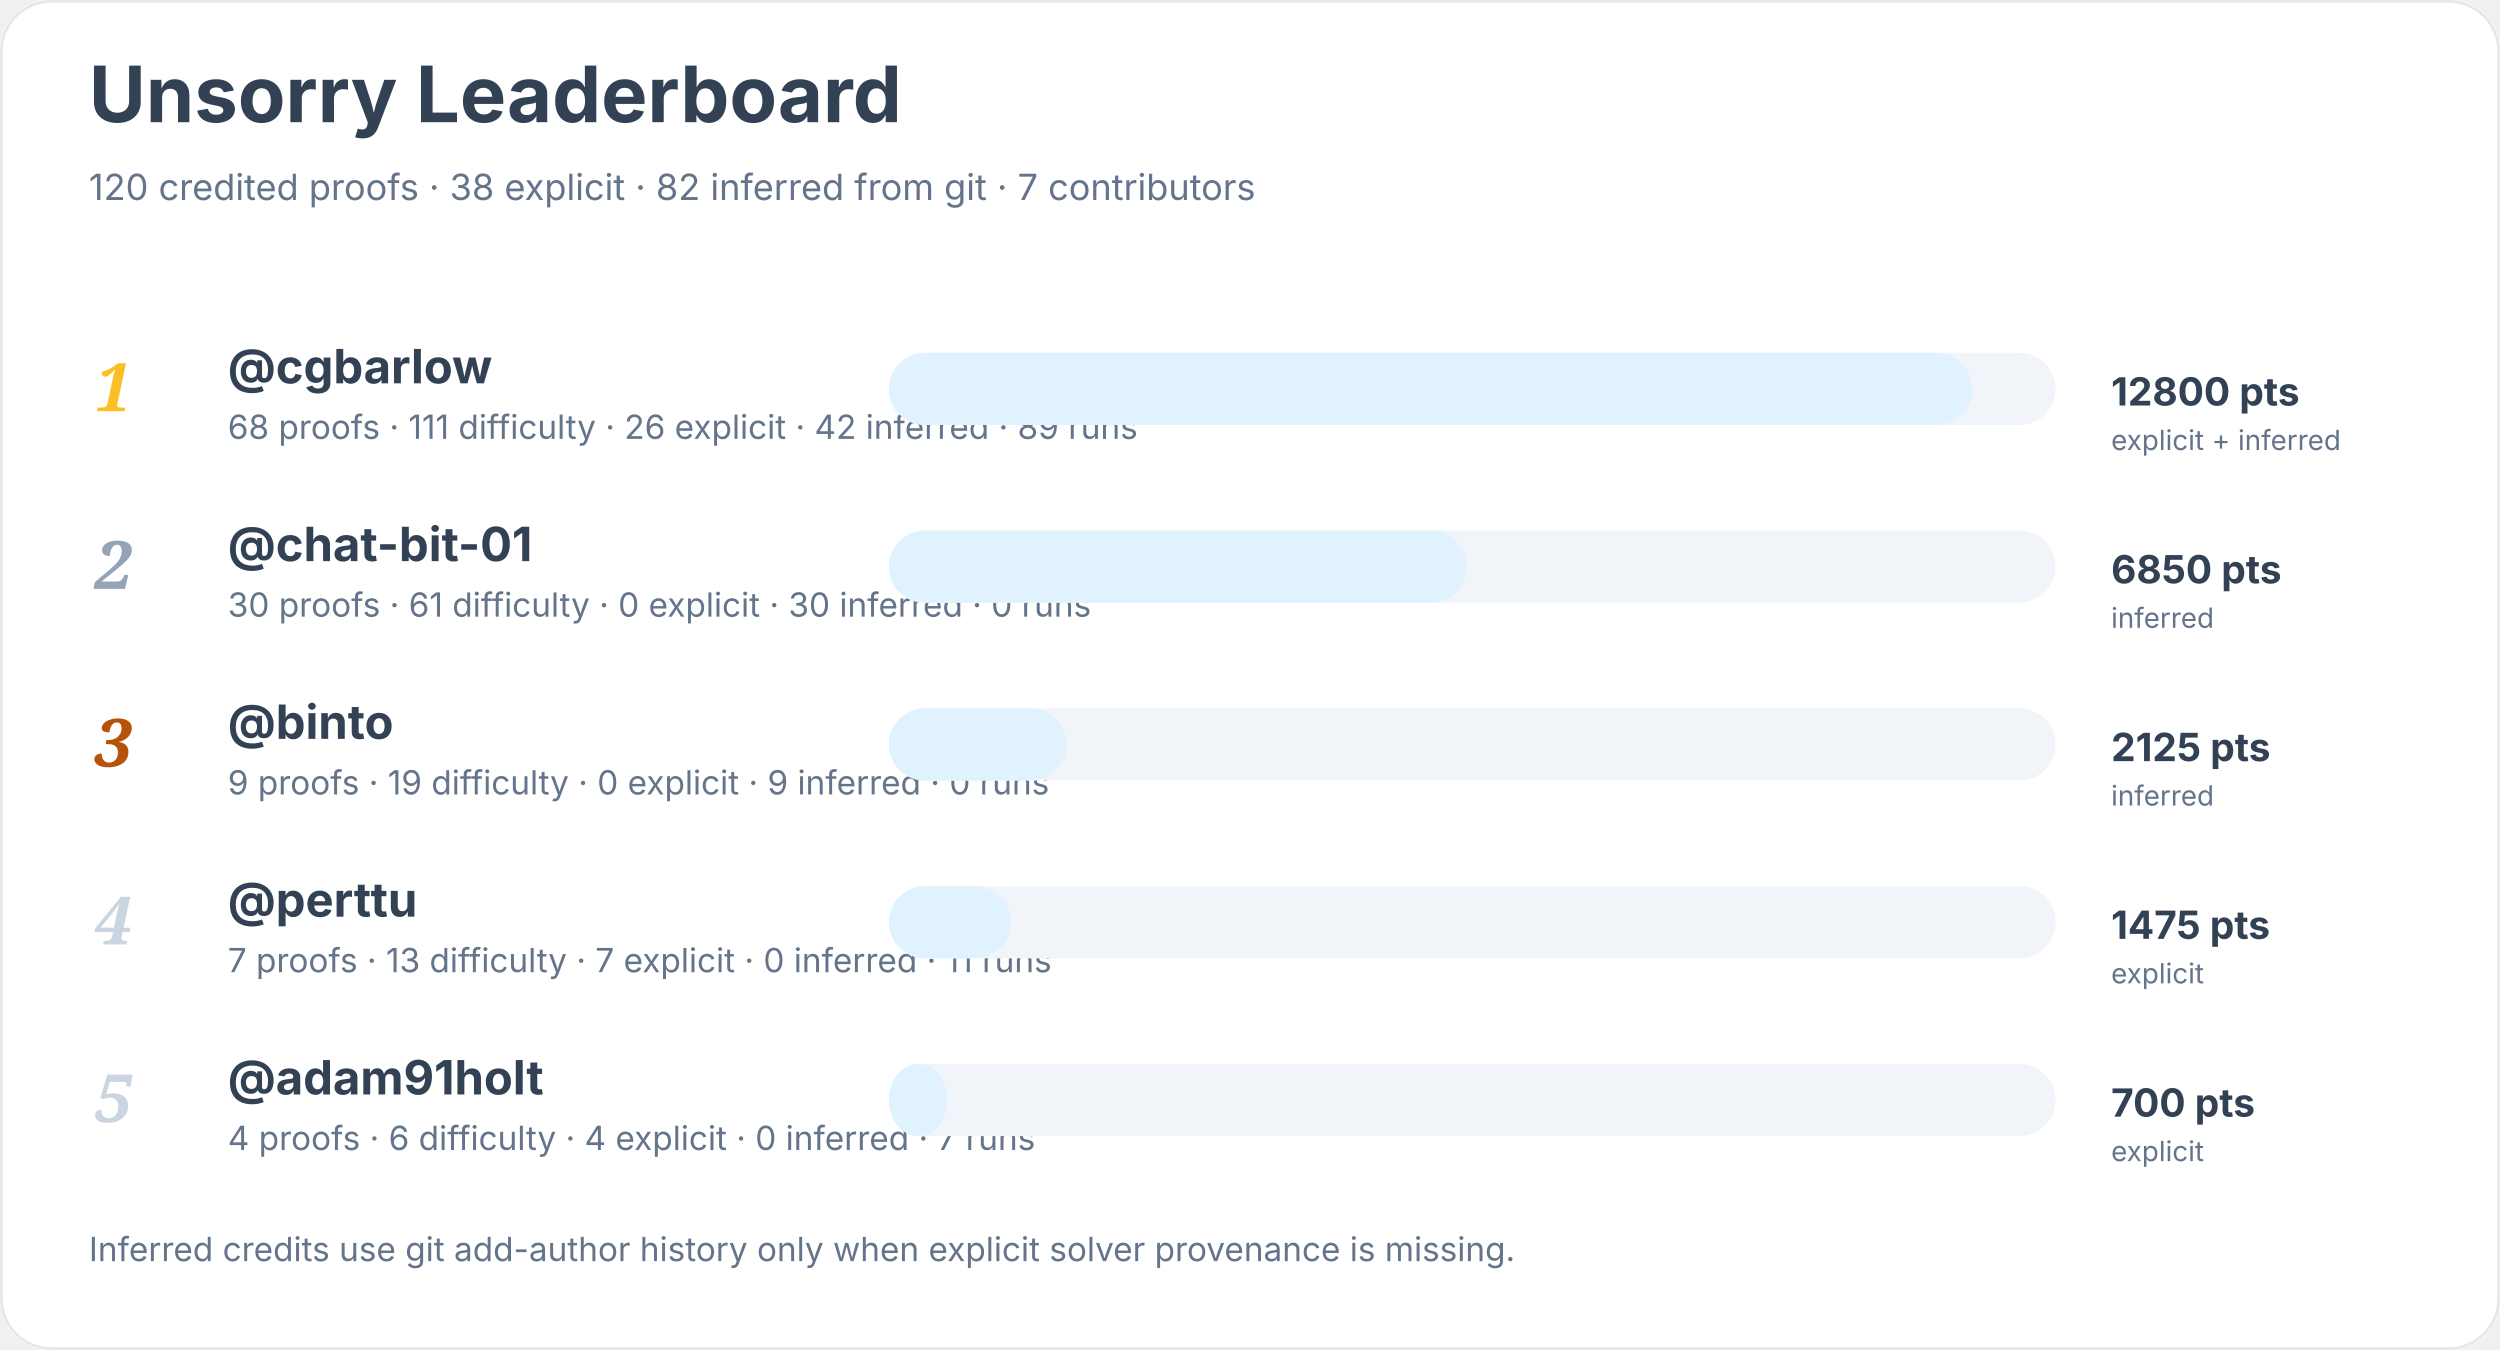
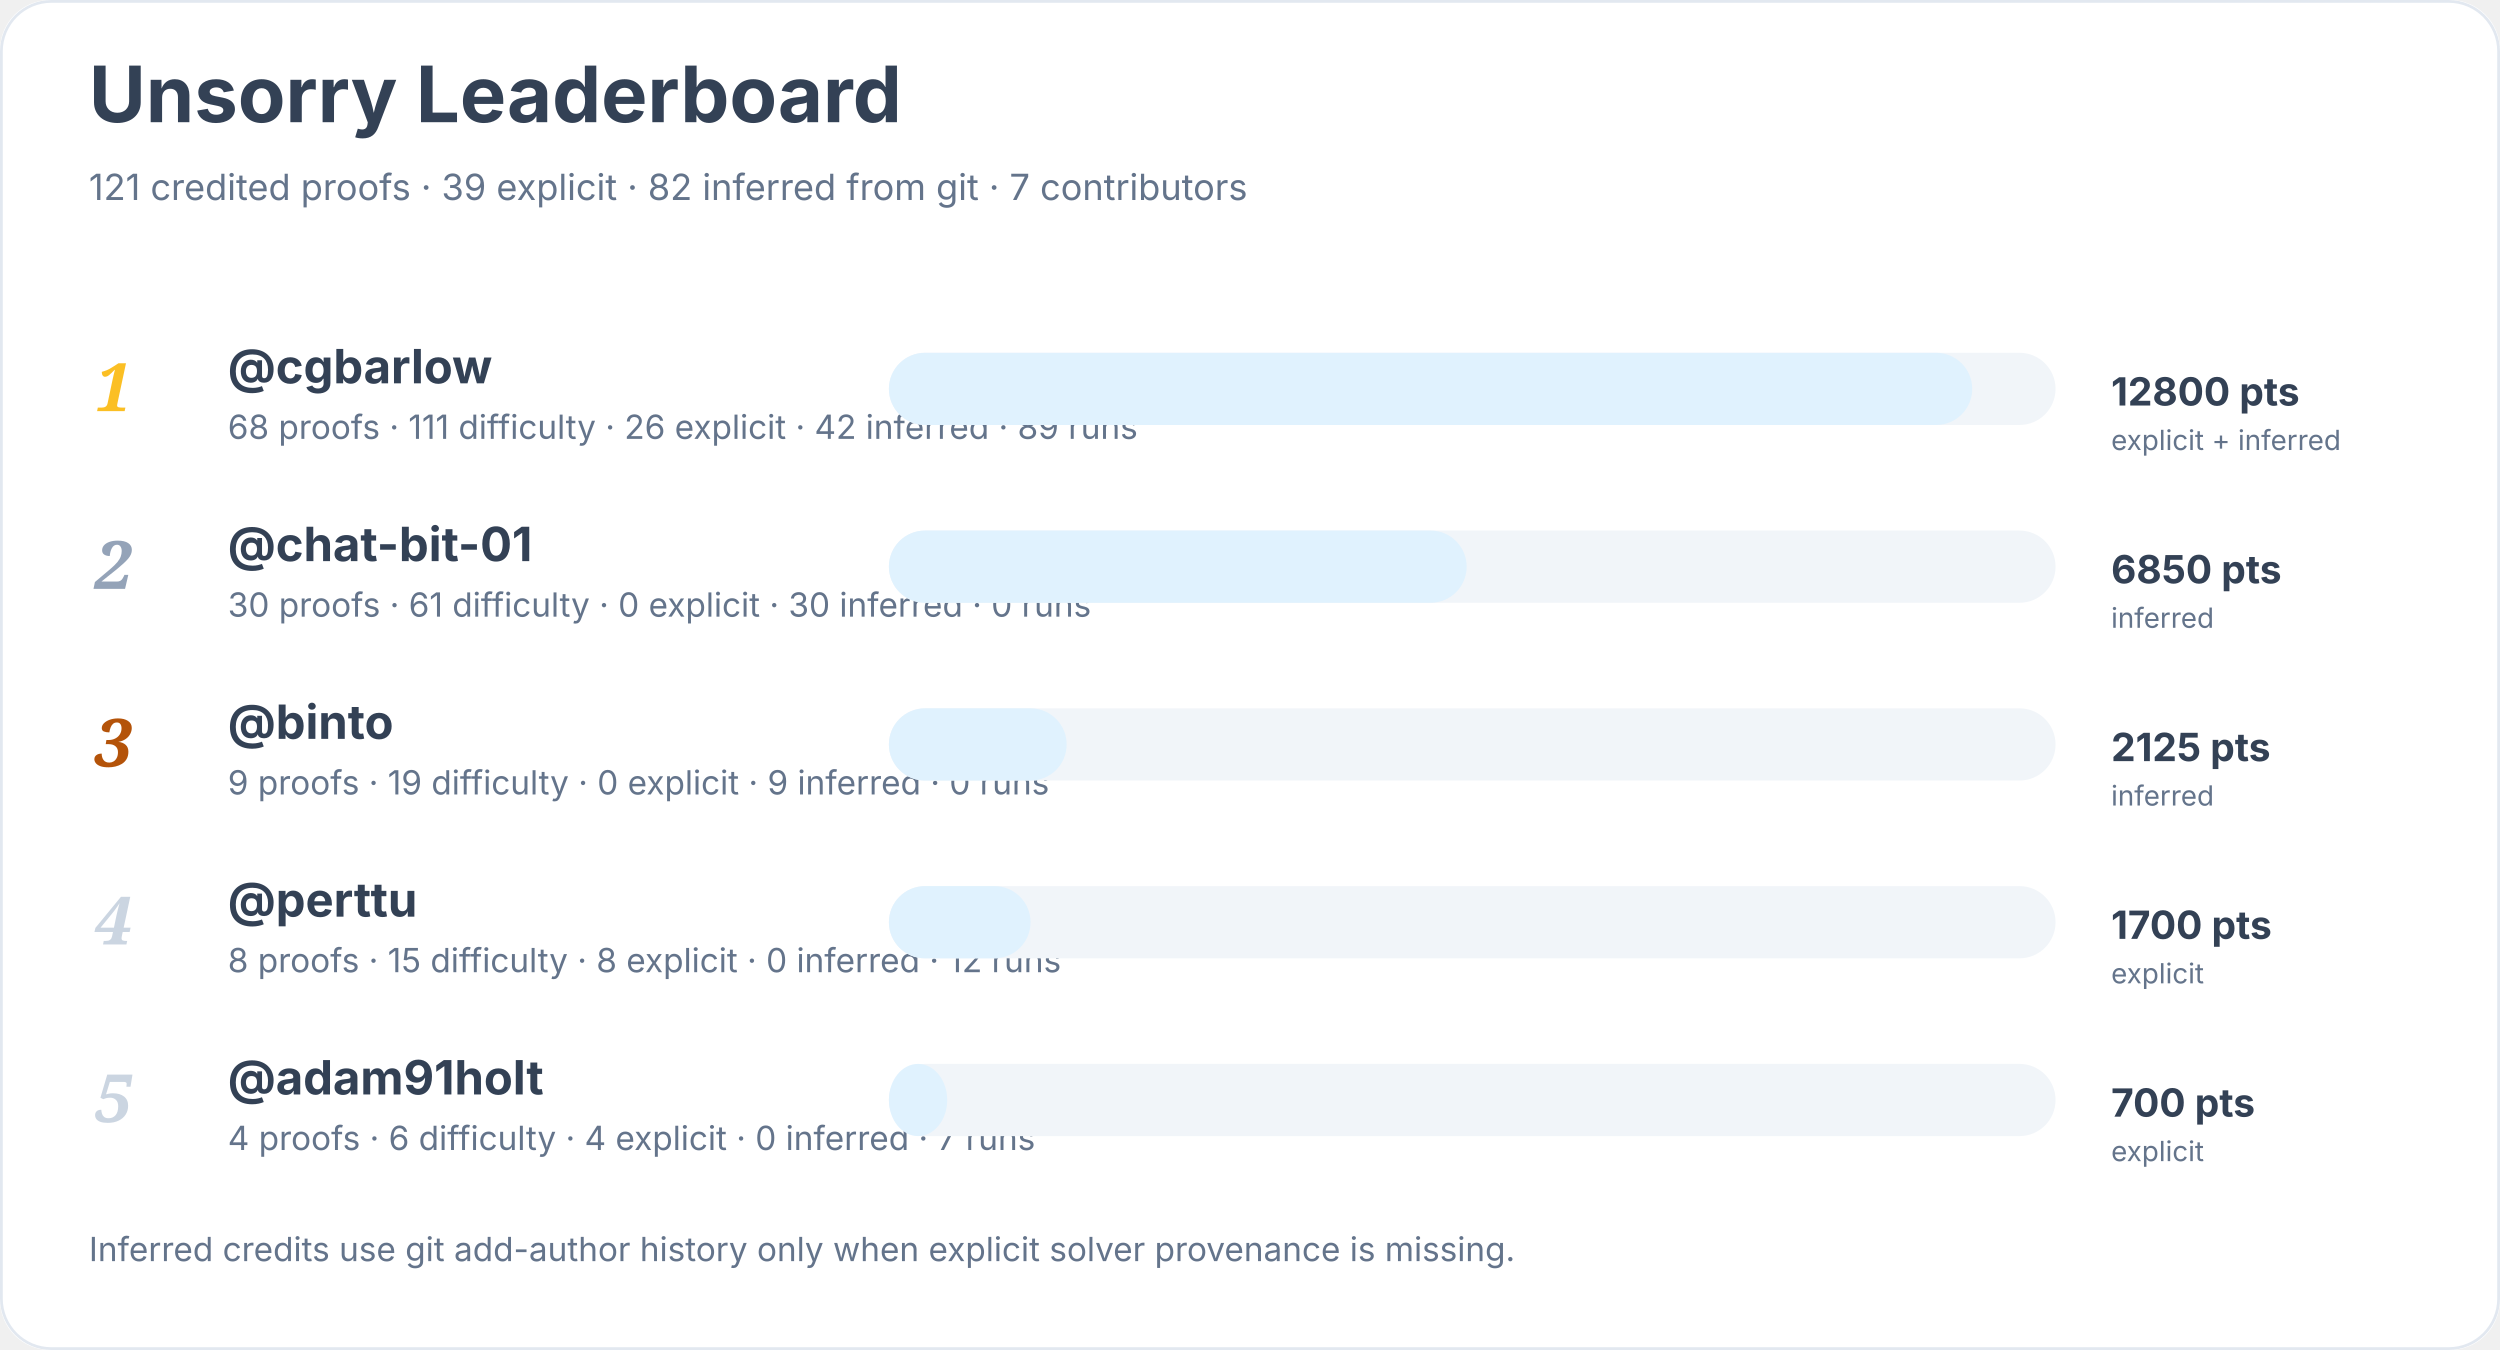
<svg xmlns="http://www.w3.org/2000/svg" width="900" height="486" viewBox="0 0 900 486" role="img" aria-labelledby="title desc">
  <rect width="900" height="100%" rx="18" fill="#ffffff" />
  <rect x="0.5" y="0.5" width="899" height="485" rx="18" fill="none" stroke="#e2e8f0" />
  <text x="32" y="44" font-family="Inter, system-ui, sans-serif" font-size="28" font-weight="700" fill="#334155">Unsorry Leaderboard</text>
-   <text x="32" y="72" font-family="Inter, system-ui, sans-serif" font-size="13" fill="#64748b">120 credited proofs · 38 explicit · 82 inferred from git · 7 contributors</text>
+   <text x="32" y="72" font-family="Inter, system-ui, sans-serif" font-size="13" fill="#64748b">121 credited proofs · 39 explicit · 82 inferred from git · 7 contributors</text>
  <text x="34" y="148" font-family="Georgia, serif" font-size="24" font-style="italic" font-weight="700" fill="#fbbf24">1</text>
  <a href="https://github.com/cgbarlow">
    <text x="82" y="138" font-family="Inter, system-ui, sans-serif" font-size="17" font-weight="650" fill="#334155">@cgbarlow</text>
  </a>
  <text x="82" y="158" font-family="Inter, system-ui, sans-serif" font-size="12" fill="#64748b">68 proofs · 111 difficulty · 26 explicit · 42 inferred · 89 runs</text>
  <rect x="320" y="127" width="420" height="26" rx="13" fill="#f1f5f9" />
  <rect x="320" y="127" width="390" height="26" rx="13" fill="#e0f2fe" />
  <text x="760" y="146" font-family="Inter, system-ui, sans-serif" font-size="14" font-weight="700" fill="#334155">12800 pts</text>
  <text x="760" y="162" font-family="Inter, system-ui, sans-serif" font-size="10" fill="#64748b">explicit + inferred</text>
  <text x="34" y="212" font-family="Georgia, serif" font-size="24" font-style="italic" font-weight="700" fill="#94a3b8">2</text>
  <a href="https://github.com/chat-bit-01">
    <text x="82" y="202" font-family="Inter, system-ui, sans-serif" font-size="17" font-weight="650" fill="#334155">@chat-bit-01</text>
  </a>
  <text x="82" y="222" font-family="Inter, system-ui, sans-serif" font-size="12" fill="#64748b">30 proofs · 61 difficulty · 0 explicit · 30 inferred · 0 runs</text>
  <rect x="320" y="191" width="420" height="26" rx="13" fill="#f1f5f9" />
  <rect x="320" y="191" width="208" height="26" rx="13" fill="#e0f2fe" />
  <text x="760" y="210" font-family="Inter, system-ui, sans-serif" font-size="14" font-weight="700" fill="#334155">6850 pts</text>
  <text x="760" y="226" font-family="Inter, system-ui, sans-serif" font-size="10" fill="#64748b">inferred</text>
  <text x="34" y="276" font-family="Georgia, serif" font-size="24" font-style="italic" font-weight="700" fill="#b45309">3</text>
  <a href="https://github.com/binto">
    <text x="82" y="266" font-family="Inter, system-ui, sans-serif" font-size="17" font-weight="650" fill="#334155">@binto</text>
  </a>
  <text x="82" y="286" font-family="Inter, system-ui, sans-serif" font-size="12" fill="#64748b">9 proofs · 19 difficulty · 0 explicit · 9 inferred · 0 runs</text>
  <rect x="320" y="255" width="420" height="26" rx="13" fill="#f1f5f9" />
  <rect x="320" y="255" width="64" height="26" rx="13" fill="#e0f2fe" />
  <text x="760" y="274" font-family="Inter, system-ui, sans-serif" font-size="14" font-weight="700" fill="#334155">2125 pts</text>
  <text x="760" y="290" font-family="Inter, system-ui, sans-serif" font-size="10" fill="#64748b">inferred</text>
  <text x="34" y="340" font-family="Georgia, serif" font-size="24" font-style="italic" font-weight="700" fill="#cbd5e1">4</text>
  <a href="https://github.com/perttu">
    <text x="82" y="330" font-family="Inter, system-ui, sans-serif" font-size="17" font-weight="650" fill="#334155">@perttu</text>
  </a>
-   <text x="82" y="350" font-family="Inter, system-ui, sans-serif" font-size="12" fill="#64748b">7 proofs · 13 difficulty · 7 explicit · 0 inferred · 11 runs</text>
+   <text x="82" y="350" font-family="Inter, system-ui, sans-serif" font-size="12" fill="#64748b">8 proofs · 15 difficulty · 8 explicit · 0 inferred · 12 runs</text>
  <rect x="320" y="319" width="420" height="26" rx="13" fill="#f1f5f9" />
-   <rect x="320" y="319" width="44" height="26" rx="13" fill="#e0f2fe" />
-   <text x="760" y="338" font-family="Inter, system-ui, sans-serif" font-size="14" font-weight="700" fill="#334155">1475 pts</text>
+   <rect x="320" y="319" width="51" height="26" rx="13" fill="#e0f2fe" />
+   <text x="760" y="338" font-family="Inter, system-ui, sans-serif" font-size="14" font-weight="700" fill="#334155">1700 pts</text>
  <text x="760" y="354" font-family="Inter, system-ui, sans-serif" font-size="10" fill="#64748b">explicit</text>
  <text x="34" y="404" font-family="Georgia, serif" font-size="24" font-style="italic" font-weight="700" fill="#cbd5e1">5</text>
  <a href="https://github.com/adam91holt">
    <text x="82" y="394" font-family="Inter, system-ui, sans-serif" font-size="17" font-weight="650" fill="#334155">@adam91holt</text>
  </a>
  <text x="82" y="414" font-family="Inter, system-ui, sans-serif" font-size="12" fill="#64748b">4 proofs · 6 difficulty · 4 explicit · 0 inferred · 7 runs</text>
  <rect x="320" y="383" width="420" height="26" rx="13" fill="#f1f5f9" />
  <rect x="320" y="383" width="21" height="26" rx="13" fill="#e0f2fe" />
  <text x="760" y="402" font-family="Inter, system-ui, sans-serif" font-size="14" font-weight="700" fill="#334155">700 pts</text>
  <text x="760" y="418" font-family="Inter, system-ui, sans-serif" font-size="10" fill="#64748b">explicit</text>
  <text x="32" y="454" font-family="Inter, system-ui, sans-serif" font-size="12" fill="#64748b">Inferred credits use git add-author history only when explicit solver provenance is missing.</text>
</svg>
